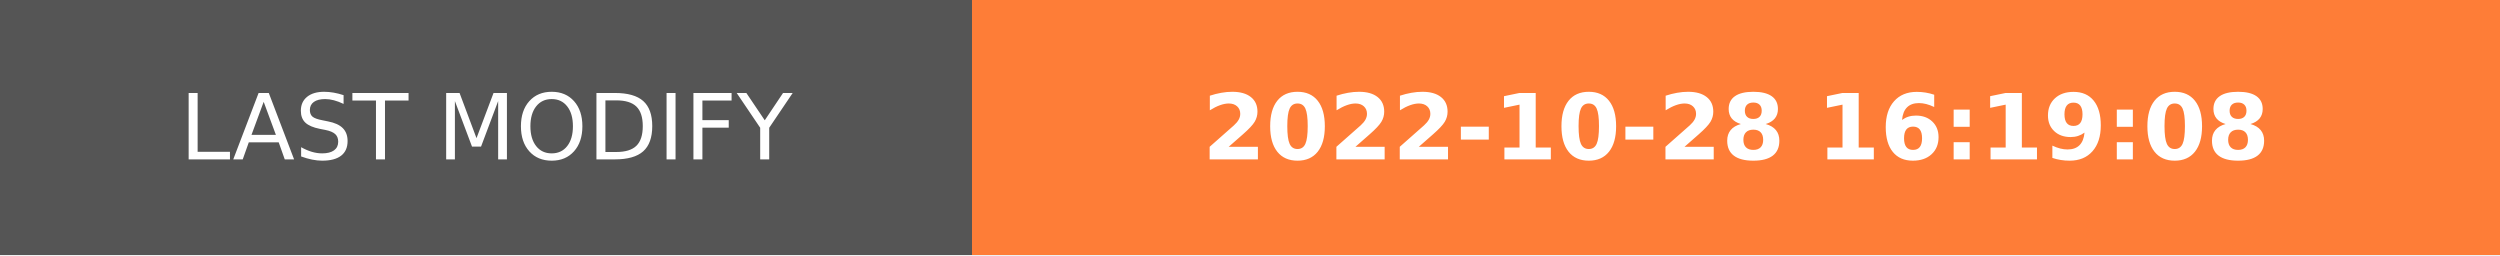
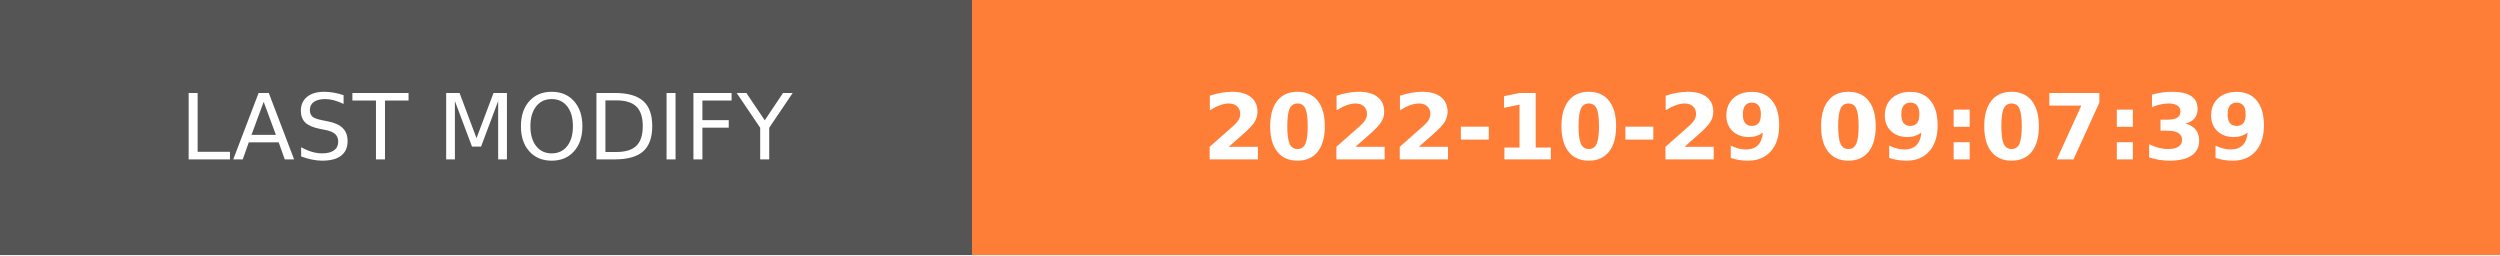
- <svg xmlns="http://www.w3.org/2000/svg" width="274.5" height="28" role="img" aria-label="LAST MODIFY: 2022-10-28 16:19:08">
+ <svg xmlns="http://www.w3.org/2000/svg" width="274.5" height="28" role="img" aria-label="LAST MODIFY: 2022-10-29 09:07:39">
  <g shape-rendering="crispEdges">
    <rect width="106.75" height="28" fill="#555" />
    <rect x="106.75" width="167.75" height="28" fill="#fe7d37" />
  </g>
  <g fill="#fff" text-anchor="middle" font-family="Verdana,Geneva,DejaVu Sans,sans-serif" text-rendering="geometricPrecision" font-size="100">
    <text transform="scale(.1)" x="533.75" y="175" textLength="827.5" fill="#fff">LAST MODIFY</text>
-     <text transform="scale(.1)" x="1906.25" y="175" textLength="1437.5" fill="#fff" font-weight="bold">2022-10-28 16:19:08</text>
+     <text transform="scale(.1)" x="1906.25" y="175" textLength="1437.5" fill="#fff" font-weight="bold">2022-10-29 09:07:39</text>
  </g>
</svg>
